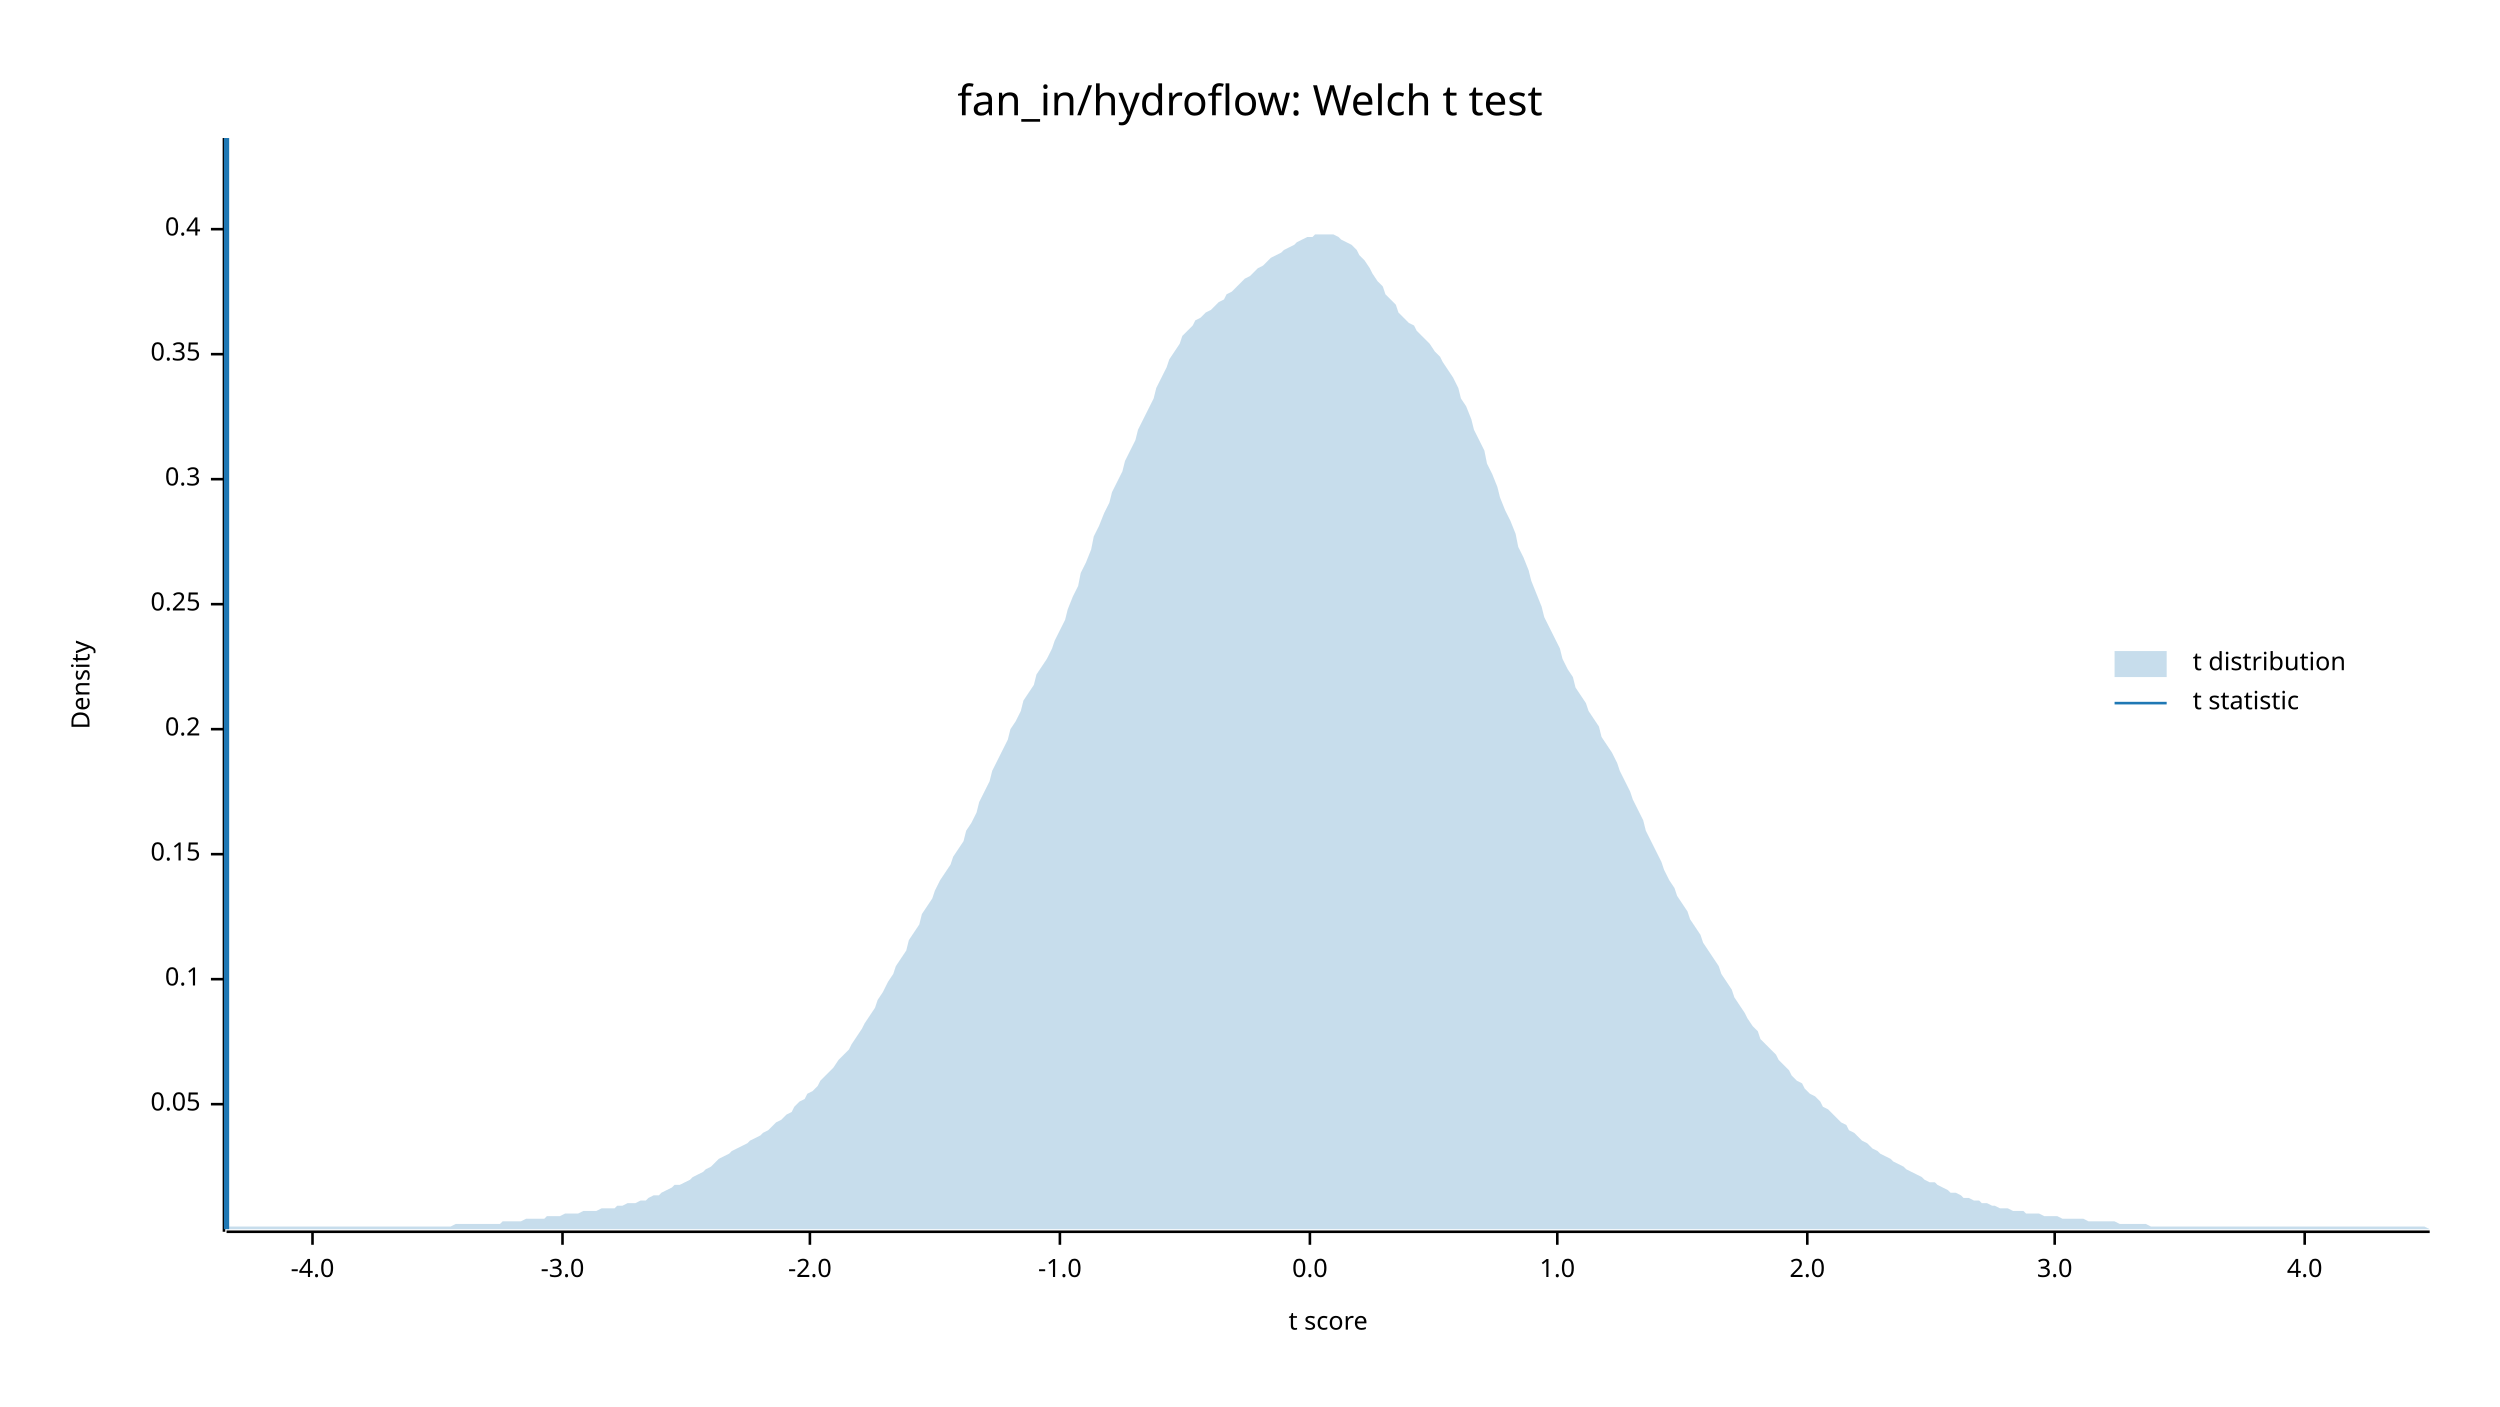
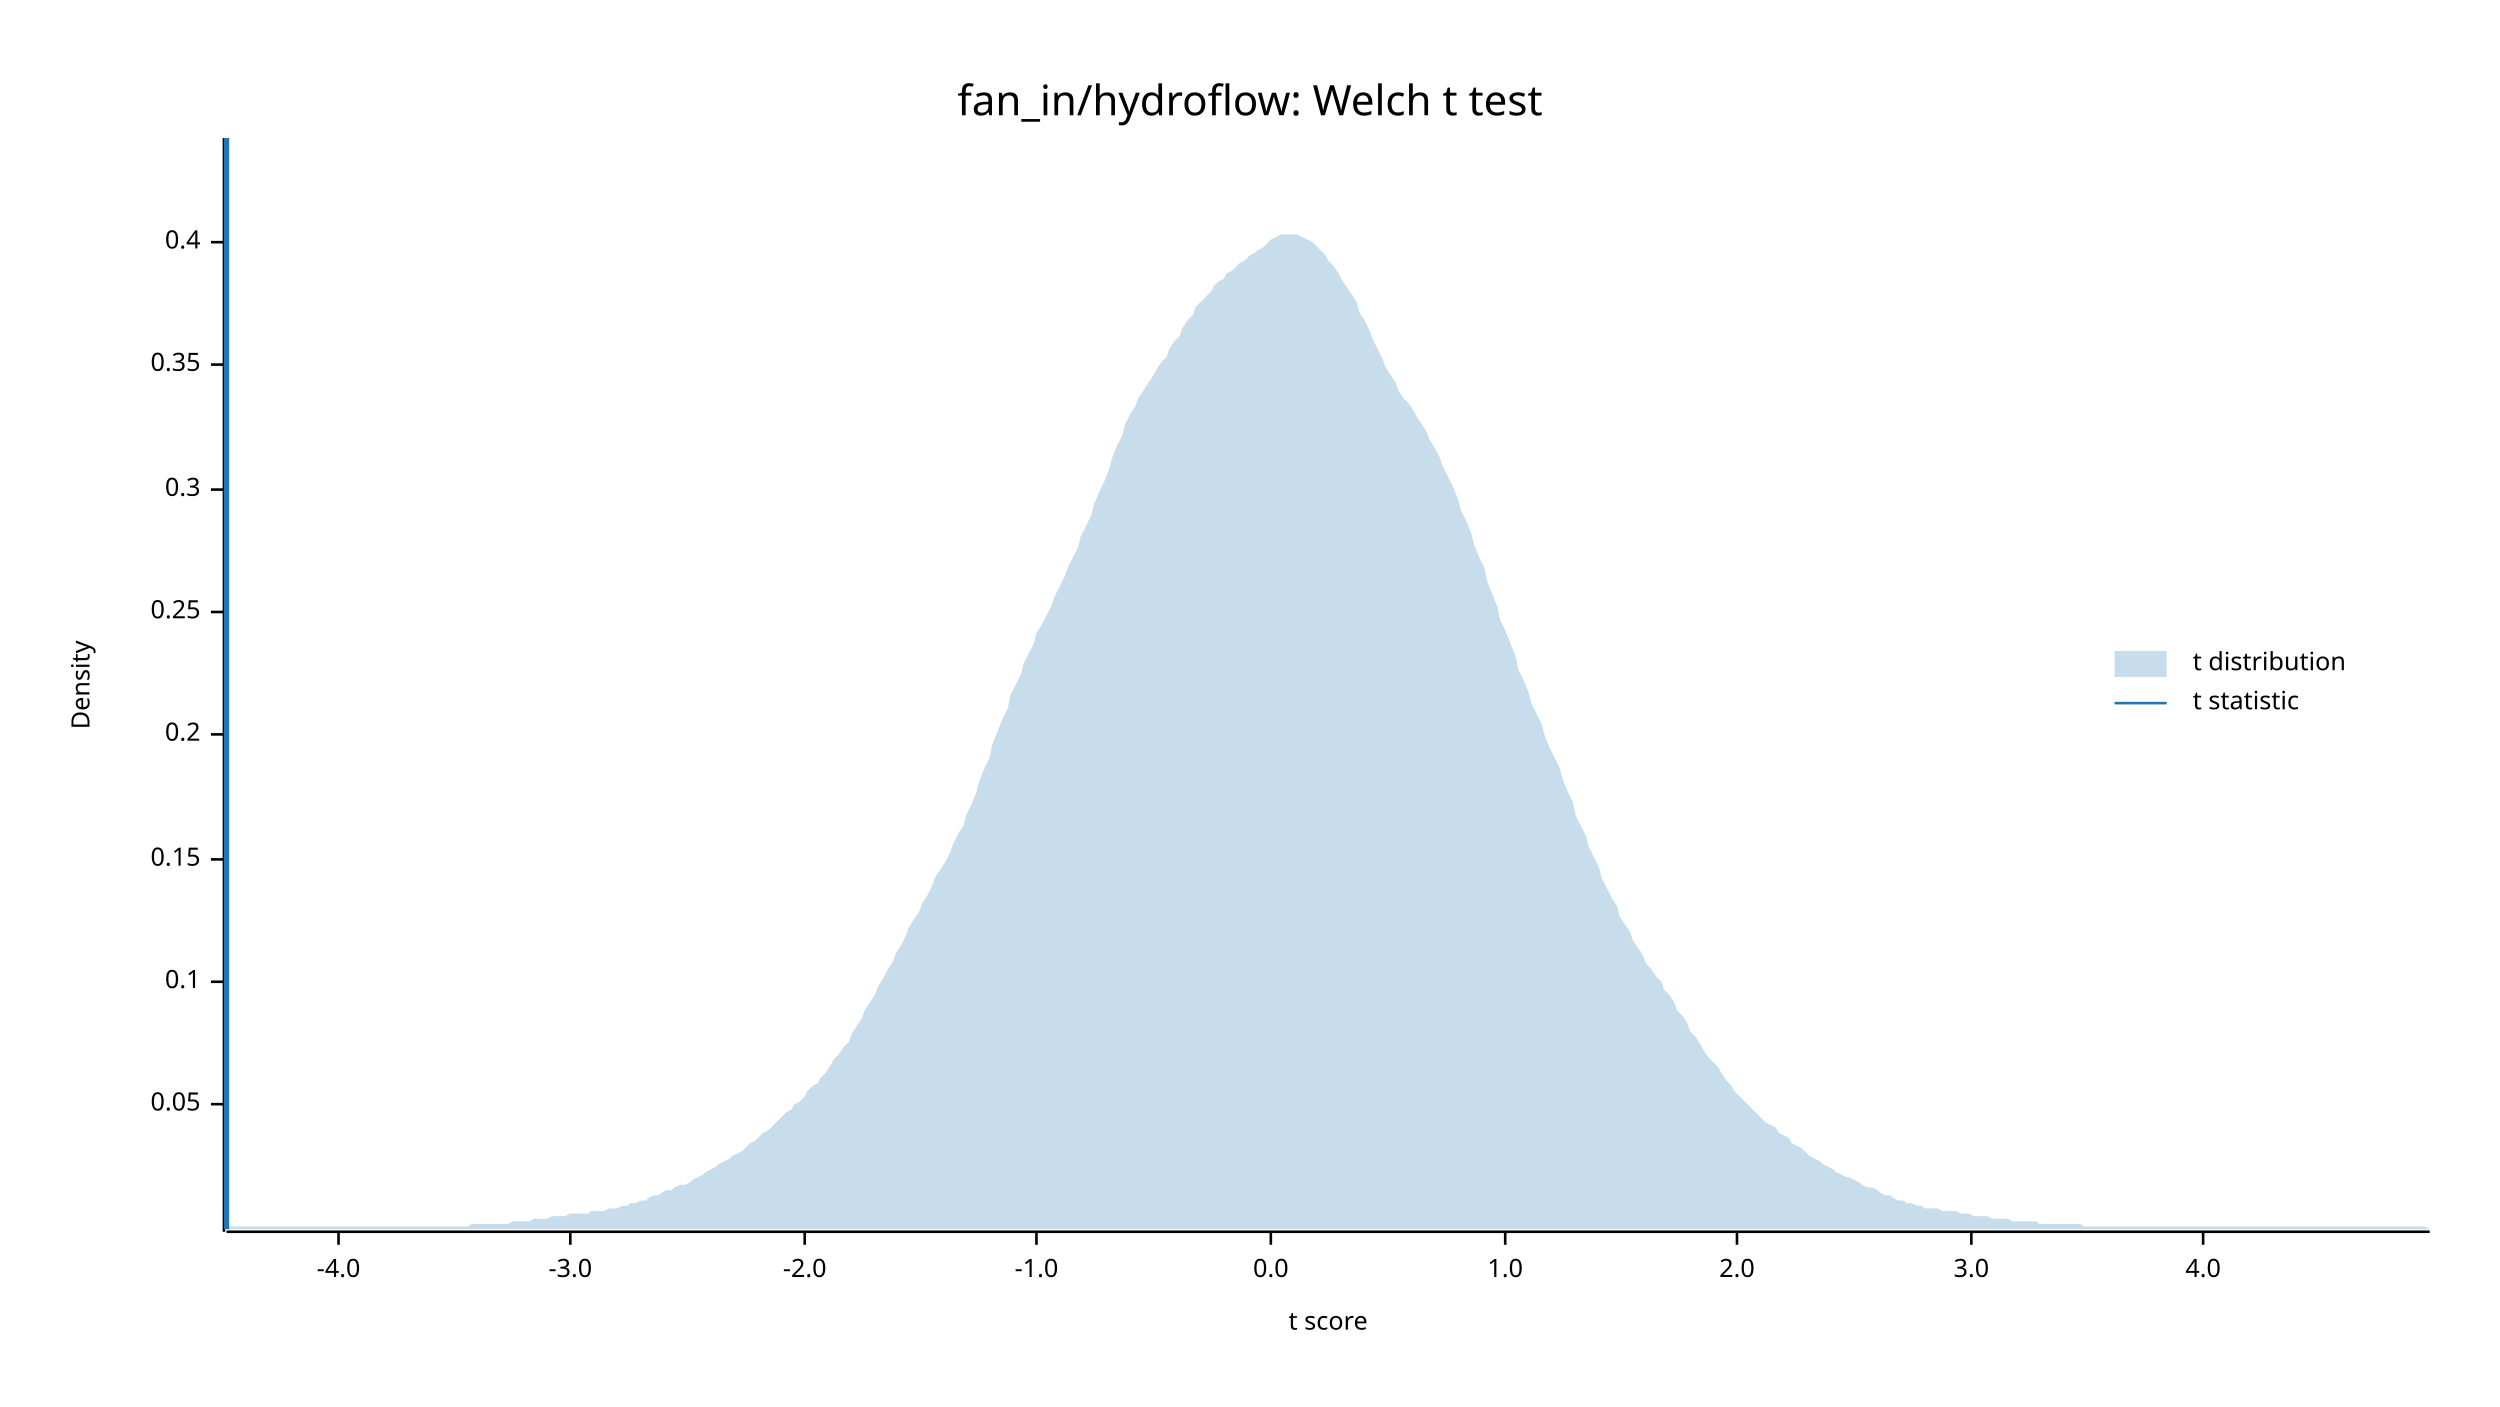
<svg xmlns="http://www.w3.org/2000/svg" width="960" height="540" viewBox="0 0 960 540">
  <text x="480" y="32" dy="0.76em" text-anchor="middle" font-family="sans-serif" font-size="16.129" opacity="1" fill="#000000">
fan_in/hydroflow: Welch t test
</text>
  <text x="27" y="263" dy="0.76em" text-anchor="middle" font-family="sans-serif" font-size="9.677" opacity="1" fill="#000000" transform="rotate(270, 27, 263)">
Density
</text>
  <text x="510" y="513" dy="-0.5ex" text-anchor="middle" font-family="sans-serif" font-size="9.677" opacity="1" fill="#000000">
t score
</text>
  <polyline fill="none" opacity="1" stroke="#000000" stroke-width="1" points="86,53 86,473 " />
  <text x="77" y="424" dy="0.5ex" text-anchor="end" font-family="sans-serif" font-size="9.677" opacity="1" fill="#000000">
0.05
</text>
  <polyline fill="none" opacity="1" stroke="#000000" stroke-width="1" points="81,424 86,424 " />
-   <text x="77" y="376" dy="0.5ex" text-anchor="end" font-family="sans-serif" font-size="9.677" opacity="1" fill="#000000">
+   <text x="77" y="377" dy="0.5ex" text-anchor="end" font-family="sans-serif" font-size="9.677" opacity="1" fill="#000000">
0.1
</text>
-   <polyline fill="none" opacity="1" stroke="#000000" stroke-width="1" points="81,376 86,376 " />
-   <text x="77" y="328" dy="0.5ex" text-anchor="end" font-family="sans-serif" font-size="9.677" opacity="1" fill="#000000">
+   <polyline fill="none" opacity="1" stroke="#000000" stroke-width="1" points="81,377 86,377 " />
+   <text x="77" y="330" dy="0.5ex" text-anchor="end" font-family="sans-serif" font-size="9.677" opacity="1" fill="#000000">
0.15
</text>
-   <polyline fill="none" opacity="1" stroke="#000000" stroke-width="1" points="81,328 86,328 " />
-   <text x="77" y="280" dy="0.5ex" text-anchor="end" font-family="sans-serif" font-size="9.677" opacity="1" fill="#000000">
+   <polyline fill="none" opacity="1" stroke="#000000" stroke-width="1" points="81,330 86,330 " />
+   <text x="77" y="282" dy="0.5ex" text-anchor="end" font-family="sans-serif" font-size="9.677" opacity="1" fill="#000000">
0.2
</text>
-   <polyline fill="none" opacity="1" stroke="#000000" stroke-width="1" points="81,280 86,280 " />
-   <text x="77" y="232" dy="0.5ex" text-anchor="end" font-family="sans-serif" font-size="9.677" opacity="1" fill="#000000">
+   <polyline fill="none" opacity="1" stroke="#000000" stroke-width="1" points="81,282 86,282 " />
+   <text x="77" y="235" dy="0.5ex" text-anchor="end" font-family="sans-serif" font-size="9.677" opacity="1" fill="#000000">
0.25
</text>
-   <polyline fill="none" opacity="1" stroke="#000000" stroke-width="1" points="81,232 86,232 " />
-   <text x="77" y="184" dy="0.5ex" text-anchor="end" font-family="sans-serif" font-size="9.677" opacity="1" fill="#000000">
+   <polyline fill="none" opacity="1" stroke="#000000" stroke-width="1" points="81,235 86,235 " />
+   <text x="77" y="188" dy="0.5ex" text-anchor="end" font-family="sans-serif" font-size="9.677" opacity="1" fill="#000000">
0.3
</text>
-   <polyline fill="none" opacity="1" stroke="#000000" stroke-width="1" points="81,184 86,184 " />
-   <text x="77" y="136" dy="0.5ex" text-anchor="end" font-family="sans-serif" font-size="9.677" opacity="1" fill="#000000">
+   <polyline fill="none" opacity="1" stroke="#000000" stroke-width="1" points="81,188 86,188 " />
+   <text x="77" y="140" dy="0.5ex" text-anchor="end" font-family="sans-serif" font-size="9.677" opacity="1" fill="#000000">
0.35
</text>
-   <polyline fill="none" opacity="1" stroke="#000000" stroke-width="1" points="81,136 86,136 " />
-   <text x="77" y="88" dy="0.5ex" text-anchor="end" font-family="sans-serif" font-size="9.677" opacity="1" fill="#000000">
+   <polyline fill="none" opacity="1" stroke="#000000" stroke-width="1" points="81,140 86,140 " />
+   <text x="77" y="93" dy="0.5ex" text-anchor="end" font-family="sans-serif" font-size="9.677" opacity="1" fill="#000000">
0.4
</text>
-   <polyline fill="none" opacity="1" stroke="#000000" stroke-width="1" points="81,88 86,88 " />
+   <polyline fill="none" opacity="1" stroke="#000000" stroke-width="1" points="81,93 86,93 " />
  <polyline fill="none" opacity="1" stroke="#000000" stroke-width="1" points="87,473 933,473 " />
-   <text x="120" y="483" dy="0.76em" text-anchor="middle" font-family="sans-serif" font-size="9.677" opacity="1" fill="#000000">
+   <text x="130" y="483" dy="0.76em" text-anchor="middle" font-family="sans-serif" font-size="9.677" opacity="1" fill="#000000">
-4.0
</text>
-   <polyline fill="none" opacity="1" stroke="#000000" stroke-width="1" points="120,473 120,478 " />
-   <text x="216" y="483" dy="0.76em" text-anchor="middle" font-family="sans-serif" font-size="9.677" opacity="1" fill="#000000">
+   <polyline fill="none" opacity="1" stroke="#000000" stroke-width="1" points="130,473 130,478 " />
+   <text x="219" y="483" dy="0.76em" text-anchor="middle" font-family="sans-serif" font-size="9.677" opacity="1" fill="#000000">
-3.0
</text>
-   <polyline fill="none" opacity="1" stroke="#000000" stroke-width="1" points="216,473 216,478 " />
-   <text x="311" y="483" dy="0.76em" text-anchor="middle" font-family="sans-serif" font-size="9.677" opacity="1" fill="#000000">
+   <polyline fill="none" opacity="1" stroke="#000000" stroke-width="1" points="219,473 219,478 " />
+   <text x="309" y="483" dy="0.76em" text-anchor="middle" font-family="sans-serif" font-size="9.677" opacity="1" fill="#000000">
-2.0
</text>
-   <polyline fill="none" opacity="1" stroke="#000000" stroke-width="1" points="311,473 311,478 " />
-   <text x="407" y="483" dy="0.76em" text-anchor="middle" font-family="sans-serif" font-size="9.677" opacity="1" fill="#000000">
+   <polyline fill="none" opacity="1" stroke="#000000" stroke-width="1" points="309,473 309,478 " />
+   <text x="398" y="483" dy="0.76em" text-anchor="middle" font-family="sans-serif" font-size="9.677" opacity="1" fill="#000000">
-1.0
</text>
-   <polyline fill="none" opacity="1" stroke="#000000" stroke-width="1" points="407,473 407,478 " />
-   <text x="503" y="483" dy="0.76em" text-anchor="middle" font-family="sans-serif" font-size="9.677" opacity="1" fill="#000000">
+   <polyline fill="none" opacity="1" stroke="#000000" stroke-width="1" points="398,473 398,478 " />
+   <text x="488" y="483" dy="0.76em" text-anchor="middle" font-family="sans-serif" font-size="9.677" opacity="1" fill="#000000">
0.0
</text>
-   <polyline fill="none" opacity="1" stroke="#000000" stroke-width="1" points="503,473 503,478 " />
-   <text x="598" y="483" dy="0.76em" text-anchor="middle" font-family="sans-serif" font-size="9.677" opacity="1" fill="#000000">
+   <polyline fill="none" opacity="1" stroke="#000000" stroke-width="1" points="488,473 488,478 " />
+   <text x="578" y="483" dy="0.76em" text-anchor="middle" font-family="sans-serif" font-size="9.677" opacity="1" fill="#000000">
1.0
</text>
-   <polyline fill="none" opacity="1" stroke="#000000" stroke-width="1" points="598,473 598,478 " />
-   <text x="694" y="483" dy="0.76em" text-anchor="middle" font-family="sans-serif" font-size="9.677" opacity="1" fill="#000000">
+   <polyline fill="none" opacity="1" stroke="#000000" stroke-width="1" points="578,473 578,478 " />
+   <text x="667" y="483" dy="0.76em" text-anchor="middle" font-family="sans-serif" font-size="9.677" opacity="1" fill="#000000">
2.0
</text>
-   <polyline fill="none" opacity="1" stroke="#000000" stroke-width="1" points="694,473 694,478 " />
-   <text x="789" y="483" dy="0.76em" text-anchor="middle" font-family="sans-serif" font-size="9.677" opacity="1" fill="#000000">
+   <polyline fill="none" opacity="1" stroke="#000000" stroke-width="1" points="667,473 667,478 " />
+   <text x="757" y="483" dy="0.76em" text-anchor="middle" font-family="sans-serif" font-size="9.677" opacity="1" fill="#000000">
3.0
</text>
-   <polyline fill="none" opacity="1" stroke="#000000" stroke-width="1" points="789,473 789,478 " />
-   <text x="885" y="483" dy="0.76em" text-anchor="middle" font-family="sans-serif" font-size="9.677" opacity="1" fill="#000000">
+   <polyline fill="none" opacity="1" stroke="#000000" stroke-width="1" points="757,473 757,478 " />
+   <text x="846" y="483" dy="0.76em" text-anchor="middle" font-family="sans-serif" font-size="9.677" opacity="1" fill="#000000">
4.0
</text>
-   <polyline fill="none" opacity="1" stroke="#000000" stroke-width="1" points="885,473 885,478 " />
-   <polygon opacity="0.25" fill="#1F78B4" points="87,471 88,471 90,471 92,471 93,471 95,471 97,471 98,471 100,471 102,471 103,471 105,471 107,471 109,471 110,471 112,471 114,471 115,471 117,471 119,471 120,471 122,471 124,471 125,471 127,471 129,471 131,471 132,471 134,471 136,471 137,471 139,471 141,471 142,471 144,471 146,471 148,471 149,471 151,471 153,471 154,471 156,471 158,471 159,471 161,471 163,471 164,471 166,471 168,471 170,471 171,471 173,471 175,470 176,470 178,470 180,470 181,470 183,470 185,470 187,470 188,470 190,470 192,470 193,469 195,469 197,469 198,469 200,469 202,468 203,468 205,468 207,468 209,468 210,467 212,467 214,467 215,467 217,466 219,466 220,466 222,466 224,465 226,465 227,465 229,465 231,464 232,464 234,464 236,464 237,463 239,463 241,462 242,462 244,462 246,461 248,461 249,460 251,459 253,459 254,458 256,457 258,456 259,455 261,455 263,454 265,453 266,452 268,451 270,450 271,449 273,448 275,446 276,445 278,444 280,443 281,442 283,441 285,440 287,439 288,438 290,437 292,436 293,435 295,434 297,432 298,431 300,430 302,428 304,427 305,425 307,423 309,422 310,420 312,419 314,417 315,415 317,413 319,411 320,410 322,407 324,405 326,403 327,401 329,398 331,395 332,393 334,390 336,387 337,384 339,381 341,377 343,374 344,371 346,368 348,365 349,361 351,358 353,355 354,351 356,348 358,345 359,342 361,338 363,335 365,332 366,329 368,326 370,323 371,319 373,316 375,312 376,308 378,304 380,300 381,296 383,292 385,288 387,284 388,280 390,277 392,273 393,269 395,266 397,263 398,259 400,256 402,253 404,249 405,246 407,242 409,238 410,234 412,229 414,225 415,220 417,216 419,211 420,206 422,202 424,197 426,193 427,189 429,185 431,181 432,177 434,173 436,169 437,165 439,161 441,157 443,153 444,149 446,145 448,141 449,138 451,135 453,132 454,129 456,127 458,125 459,123 461,122 463,120 465,119 466,118 468,116 470,115 471,113 473,112 475,110 476,109 478,107 480,106 482,104 483,103 485,102 487,100 488,99 490,98 492,97 493,96 495,95 497,94 498,93 500,92 502,91 504,91 505,90 507,90 509,90 510,90 512,90 514,91 515,92 517,93 519,94 521,96 522,98 524,100 526,103 527,105 529,108 531,110 532,113 534,115 536,117 537,120 539,122 541,124 543,125 544,127 546,129 548,131 549,132 551,135 553,137 554,139 556,142 558,145 560,149 561,153 563,156 565,161 566,165 568,169 570,173 571,178 573,182 575,187 576,191 578,196 580,200 582,205 583,210 585,214 587,219 588,223 590,228 592,233 593,237 595,241 597,245 599,249 600,253 602,257 604,260 605,264 607,267 609,270 610,273 612,276 614,279 615,283 617,286 619,289 621,293 622,296 624,300 626,304 627,307 629,311 631,315 632,319 634,323 636,327 638,331 639,334 641,338 643,341 644,344 646,347 648,350 649,353 651,356 653,359 654,362 656,365 658,368 660,371 661,374 663,377 665,380 666,383 668,386 670,389 671,391 673,394 675,396 676,399 678,401 680,403 682,405 683,407 685,409 687,411 688,413 690,415 692,416 693,418 695,420 697,421 699,423 700,425 702,426 704,428 705,429 707,431 709,432 710,434 712,435 714,437 715,438 717,439 719,441 721,442 722,443 724,444 726,445 727,446 729,447 731,448 732,449 734,450 736,451 738,452 739,453 741,454 743,454 744,455 746,456 748,457 749,458 751,458 753,459 754,460 756,460 758,461 760,461 761,462 763,462 765,463 766,463 768,464 770,464 771,464 773,465 775,465 777,465 778,466 780,466 782,466 783,466 785,467 787,467 788,467 790,467 792,468 793,468 795,468 797,468 799,468 800,468 802,469 804,469 805,469 807,469 809,469 810,469 812,469 814,470 816,470 817,470 819,470 821,470 822,470 824,470 826,471 827,471 829,471 831,471 832,471 834,471 836,471 838,471 839,471 841,471 843,471 844,471 846,471 848,471 849,471 851,471 853,471 855,471 856,471 858,471 860,471 861,471 863,471 865,471 866,471 868,471 870,471 871,471 873,471 875,471 877,471 878,471 880,471 882,471 883,471 885,471 887,471 888,471 890,471 892,471 894,471 895,471 897,471 899,471 900,471 902,471 904,471 905,471 907,471 909,471 910,471 912,471 914,471 916,471 917,471 919,471 921,471 922,471 924,471 926,471 927,471 929,471 931,471 933,472 933,472 87,472 " />
+   <polyline fill="none" opacity="1" stroke="#000000" stroke-width="1" points="846,473 846,478 " />
+   <polygon opacity="0.25" fill="#1F78B4" points="87,472 88,471 90,471 92,471 93,471 95,471 97,471 98,471 100,471 102,471 103,471 105,471 107,471 109,471 110,471 112,471 114,471 115,471 117,471 119,471 120,471 122,471 124,471 125,471 127,471 129,471 131,471 132,471 134,471 136,471 137,471 139,471 141,471 142,471 144,471 146,471 148,471 149,471 151,471 153,471 154,471 156,471 158,471 159,471 161,471 163,471 164,471 166,471 168,471 170,471 171,471 173,471 175,471 176,471 178,471 180,471 181,470 183,470 185,470 187,470 188,470 190,470 192,470 193,470 195,470 197,469 198,469 200,469 202,469 203,469 205,468 207,468 209,468 210,468 212,467 214,467 215,467 217,467 219,466 220,466 222,466 224,466 226,466 227,465 229,465 231,465 232,465 234,464 236,464 237,464 239,463 241,463 242,462 244,462 246,461 248,461 249,460 251,459 253,459 254,458 256,457 258,457 259,456 261,455 263,455 265,454 266,453 268,452 270,451 271,450 273,449 275,448 276,447 278,446 280,445 281,444 283,443 285,442 287,440 288,439 290,438 292,436 293,435 295,434 297,432 298,431 300,429 302,427 304,426 305,424 307,423 309,421 310,419 312,417 314,416 315,414 317,412 319,409 320,407 322,405 324,402 326,400 327,397 329,394 331,391 332,388 334,385 336,382 337,379 339,376 341,372 343,369 344,366 346,363 348,359 349,356 351,353 353,350 354,347 356,344 358,340 359,337 361,334 363,331 365,327 366,324 368,320 370,317 371,313 373,309 375,304 376,300 378,295 380,291 381,286 383,281 385,276 387,272 388,267 390,263 392,259 393,255 395,251 397,247 398,243 400,240 402,236 404,232 405,229 407,225 409,221 410,218 412,214 414,210 415,206 417,202 419,198 420,194 422,189 424,185 426,180 427,176 429,171 431,167 432,163 434,159 436,156 437,153 439,150 441,147 443,144 444,142 446,139 448,137 449,134 451,131 453,129 454,126 456,123 458,121 459,118 461,116 463,114 465,112 466,110 468,108 470,107 471,105 473,104 475,102 476,101 478,100 480,98 482,97 483,96 485,95 487,93 488,92 490,91 492,90 493,90 495,90 497,90 498,90 500,91 502,92 504,93 505,94 507,96 509,98 510,100 512,102 514,105 515,107 517,110 519,113 521,116 522,120 524,123 526,127 527,130 529,134 531,138 532,141 534,144 536,147 537,150 539,153 541,155 543,158 544,160 546,163 548,166 549,169 551,172 553,176 554,179 556,183 558,187 560,192 561,196 563,200 565,205 566,209 568,214 570,218 571,223 573,228 575,233 576,238 578,242 580,247 582,252 583,257 585,261 587,266 588,270 590,274 592,278 593,282 595,287 597,291 599,295 600,299 602,304 604,308 605,313 607,317 609,321 610,325 612,329 614,333 615,337 617,341 619,345 621,348 622,352 624,355 626,358 627,361 629,364 631,367 632,370 634,372 636,375 638,377 639,380 641,382 643,385 644,388 646,390 648,393 649,396 651,398 653,401 654,403 656,406 658,408 660,410 661,412 663,415 665,417 666,419 668,421 670,423 671,424 673,426 675,428 676,429 678,431 680,432 682,433 683,435 685,436 687,437 688,439 690,440 692,441 693,442 695,444 697,445 699,446 700,447 702,448 704,449 705,450 707,451 709,452 710,452 712,453 714,454 715,455 717,456 719,456 721,457 722,458 724,459 726,459 727,460 729,461 731,461 732,462 734,462 736,463 738,463 739,464 741,464 743,464 744,464 746,465 748,465 749,465 751,465 753,466 754,466 756,466 758,467 760,467 761,467 763,467 765,468 766,468 768,468 770,468 771,468 773,469 775,469 777,469 778,469 780,469 782,469 783,470 785,470 787,470 788,470 790,470 792,470 793,470 795,470 797,470 799,470 800,471 802,471 804,471 805,471 807,471 809,471 810,471 812,471 814,471 816,471 817,471 819,471 821,471 822,471 824,471 826,471 827,471 829,471 831,471 832,471 834,471 836,471 838,471 839,471 841,471 843,471 844,471 846,471 848,471 849,471 851,471 853,471 855,471 856,471 858,471 860,471 861,471 863,471 865,471 866,471 868,471 870,471 871,471 873,471 875,471 877,471 878,471 880,471 882,471 883,471 885,471 887,471 888,471 890,471 892,471 894,471 895,471 897,471 899,471 900,471 902,471 904,471 905,471 907,471 909,471 910,471 912,471 914,471 916,471 917,471 919,471 921,471 922,471 924,471 926,471 927,471 929,471 931,471 933,472 933,472 87,472 " />
  <polyline fill="none" opacity="1" stroke="#1F78B4" stroke-width="2" points="87,472 87,53 " />
  <text x="842" y="250" dy="0.76em" text-anchor="start" font-family="sans-serif" font-size="9.677" opacity="1" fill="#000000">
t distribution
</text>
  <text x="842" y="265" dy="0.76em" text-anchor="start" font-family="sans-serif" font-size="9.677" opacity="1" fill="#000000">
t statistic
</text>
  <rect x="812" y="250" width="20" height="10" opacity="0.25" fill="#1F78B4" stroke="none" />
  <polyline fill="none" opacity="1" stroke="#1F78B4" stroke-width="1" points="812,270 832,270 " />
</svg>
